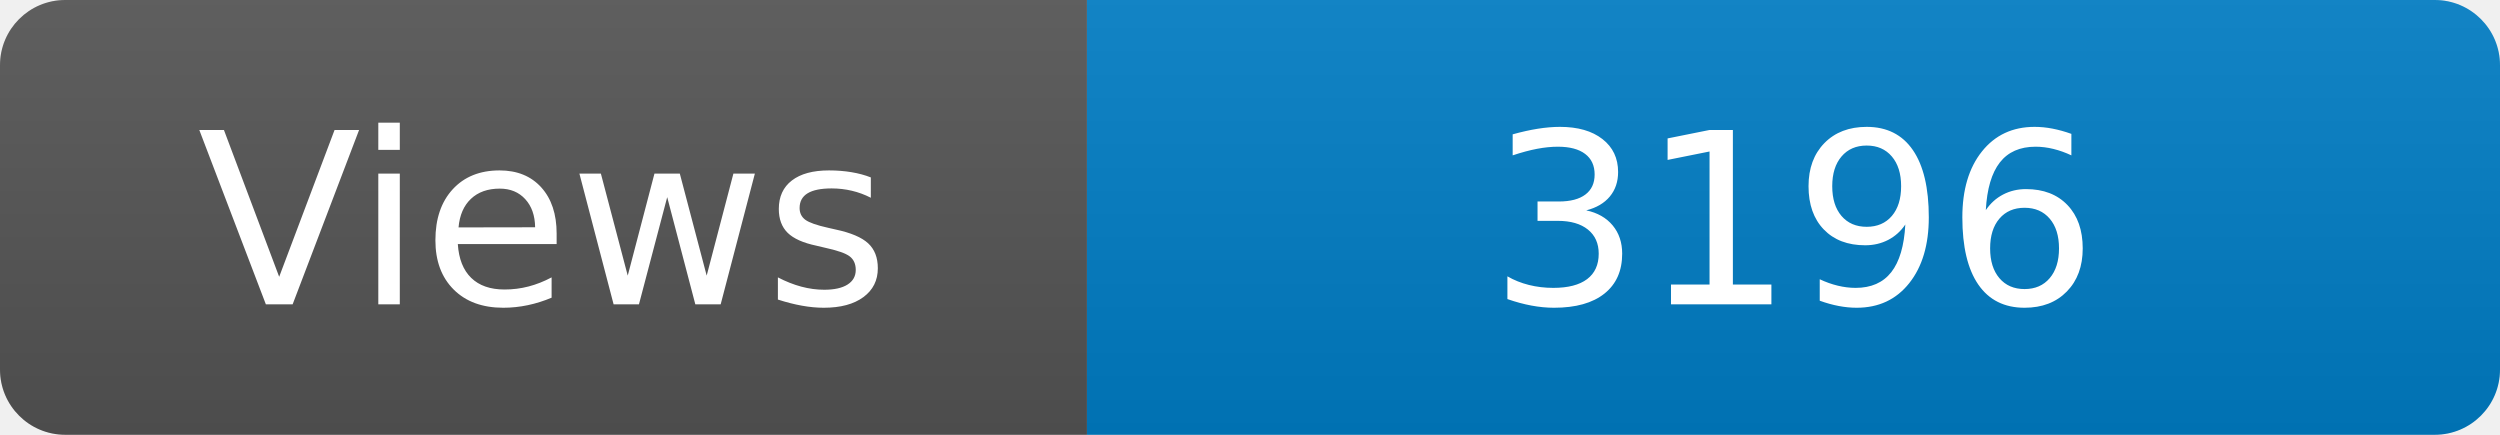
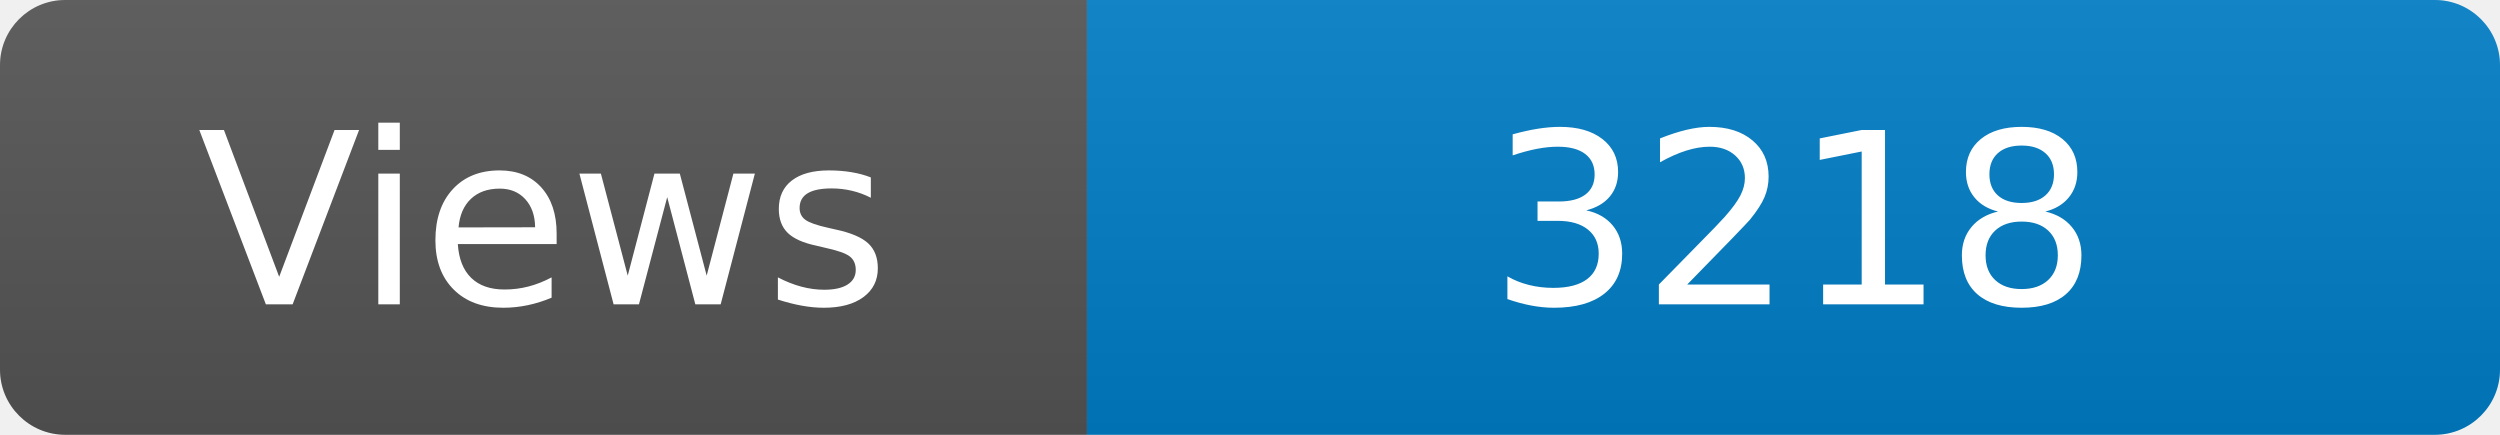
<svg xmlns="http://www.w3.org/2000/svg" width="115" height="20" role="img" aria-label="Maintained?: yes">
  <linearGradient id="s" x2="0" y2="100%">
    <stop offset="0" stop-color="#bbb" stop-opacity=".1" />
    <stop offset="1" stop-opacity=".1" />
  </linearGradient>
  <clipPath id="r">
    <rect width="115" height="20" rx="3" fill="#fff" />
  </clipPath>
  <g clip-path="url(#r)">
    <rect width="50" height="20" fill="#555" />
    <rect x="50" width="160" height="20" fill="#007ec6" />
    <rect width="115" height="20" fill="url(#s)" />
  </g>
  <g fill="#fff" text-anchor="middle" font-family="Verdana,Geneva,DejaVu Sans,sans-serif" font-size="110">
    <text x="250" y="140" transform="scale(.1)" fill="#fff">Views</text>
-     <text x="825" y="140" transform="scale(.1)" fill="#fff">3196</text>
+     <text x="825" y="140" transform="scale(.1)" fill="#fff">3218</text>
  </g>
</svg>
